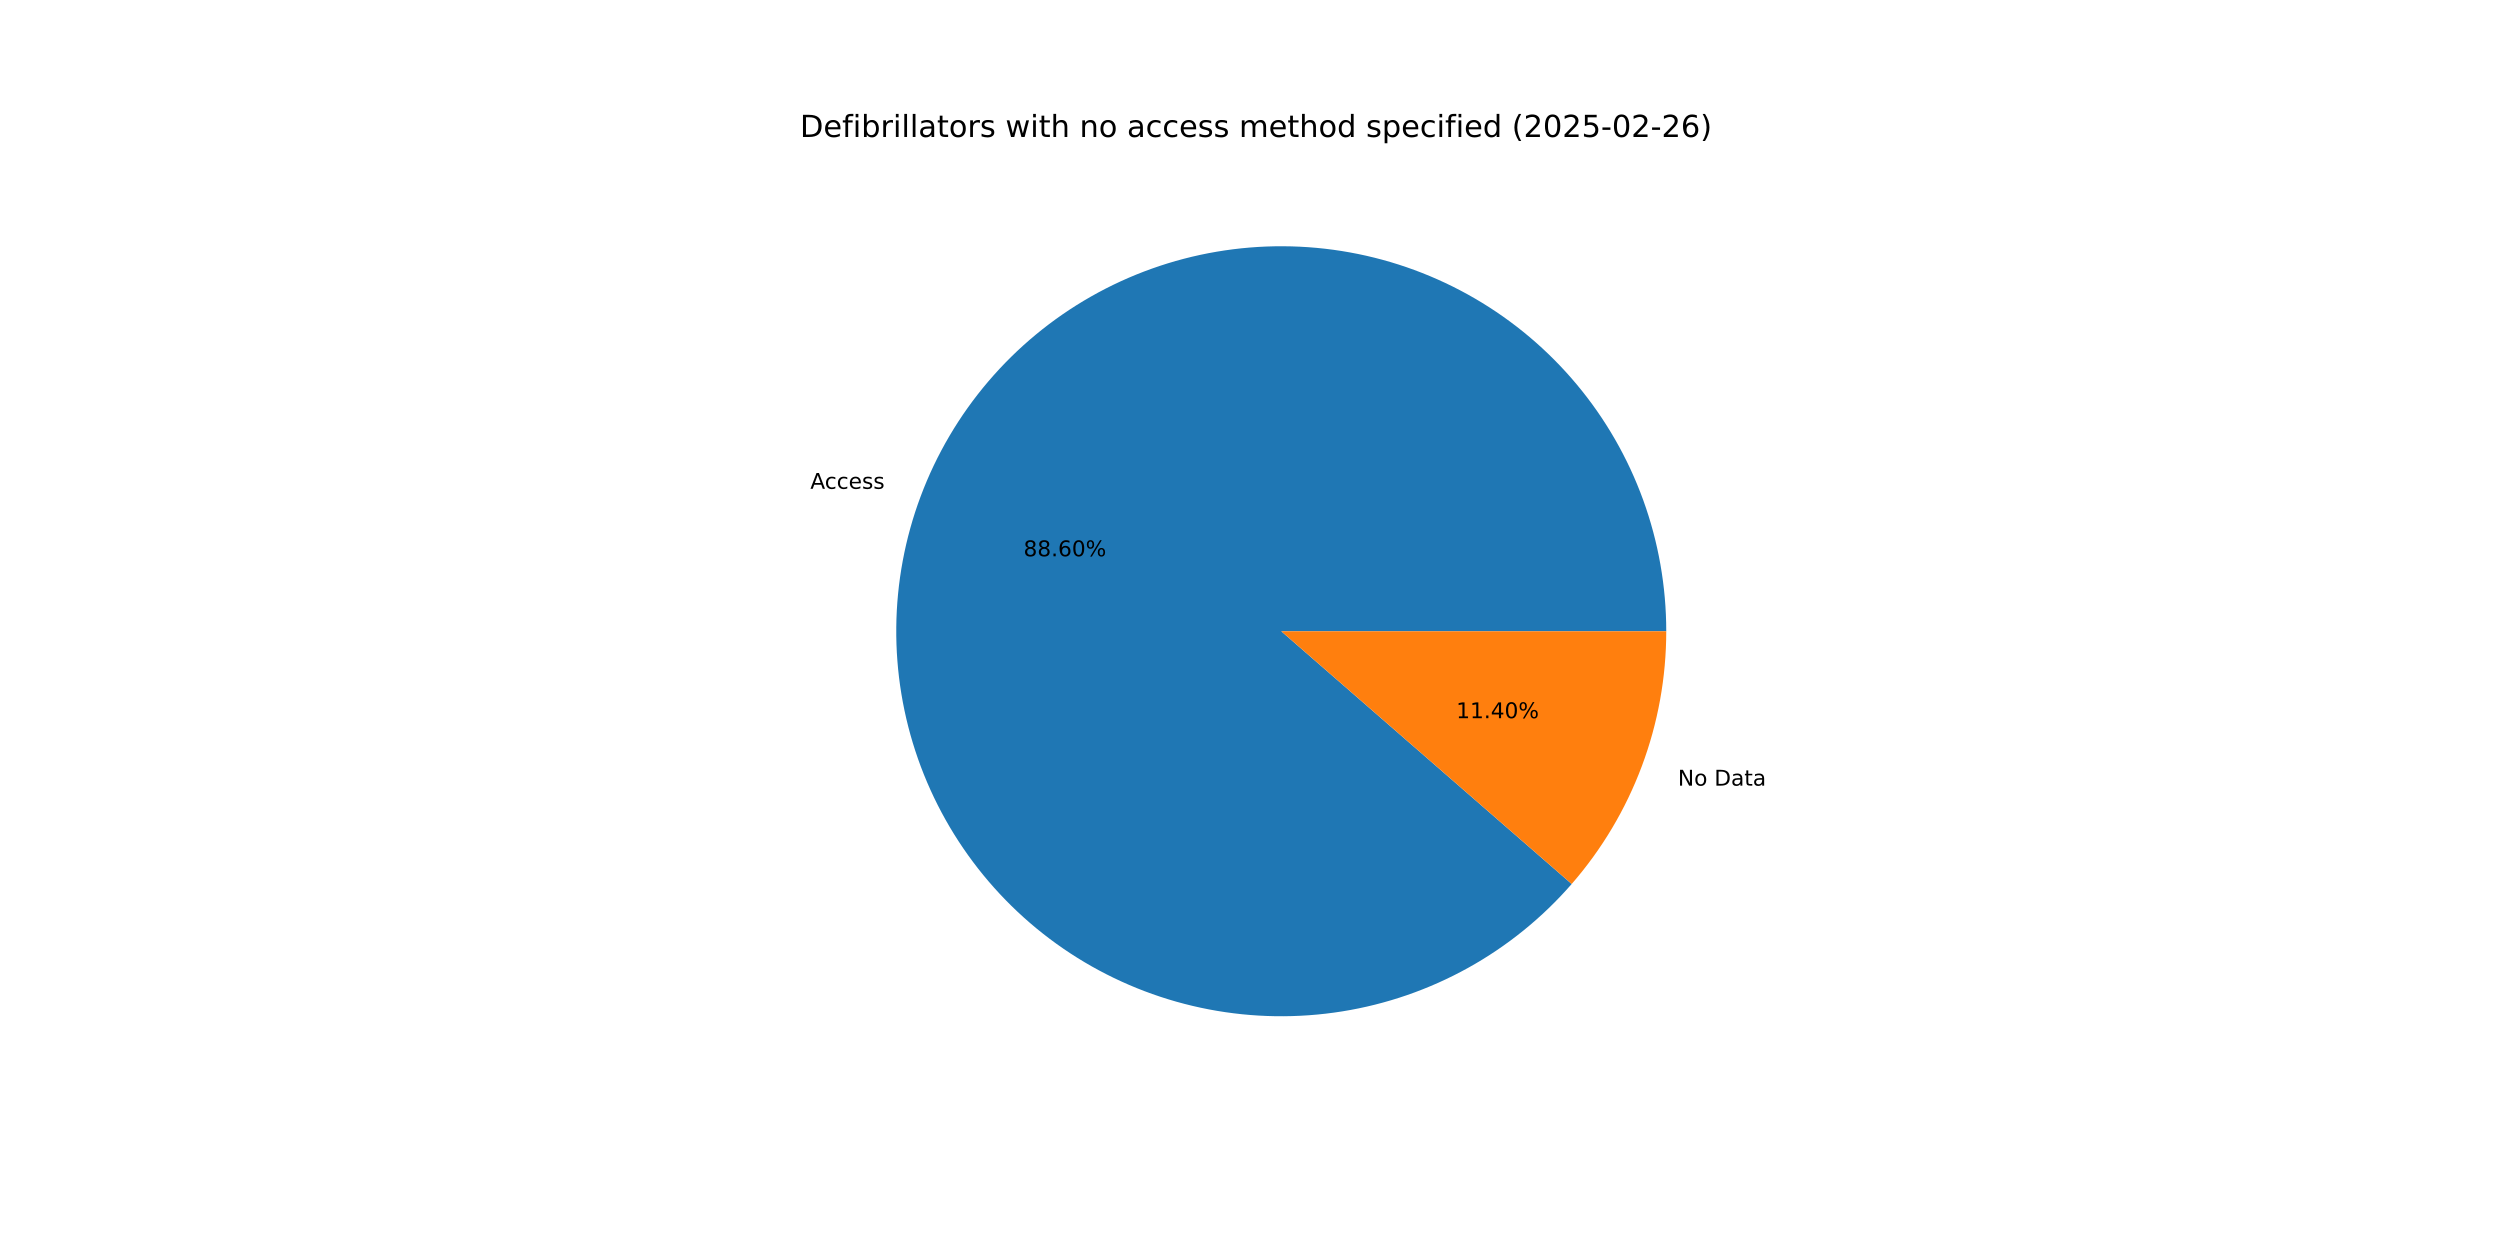
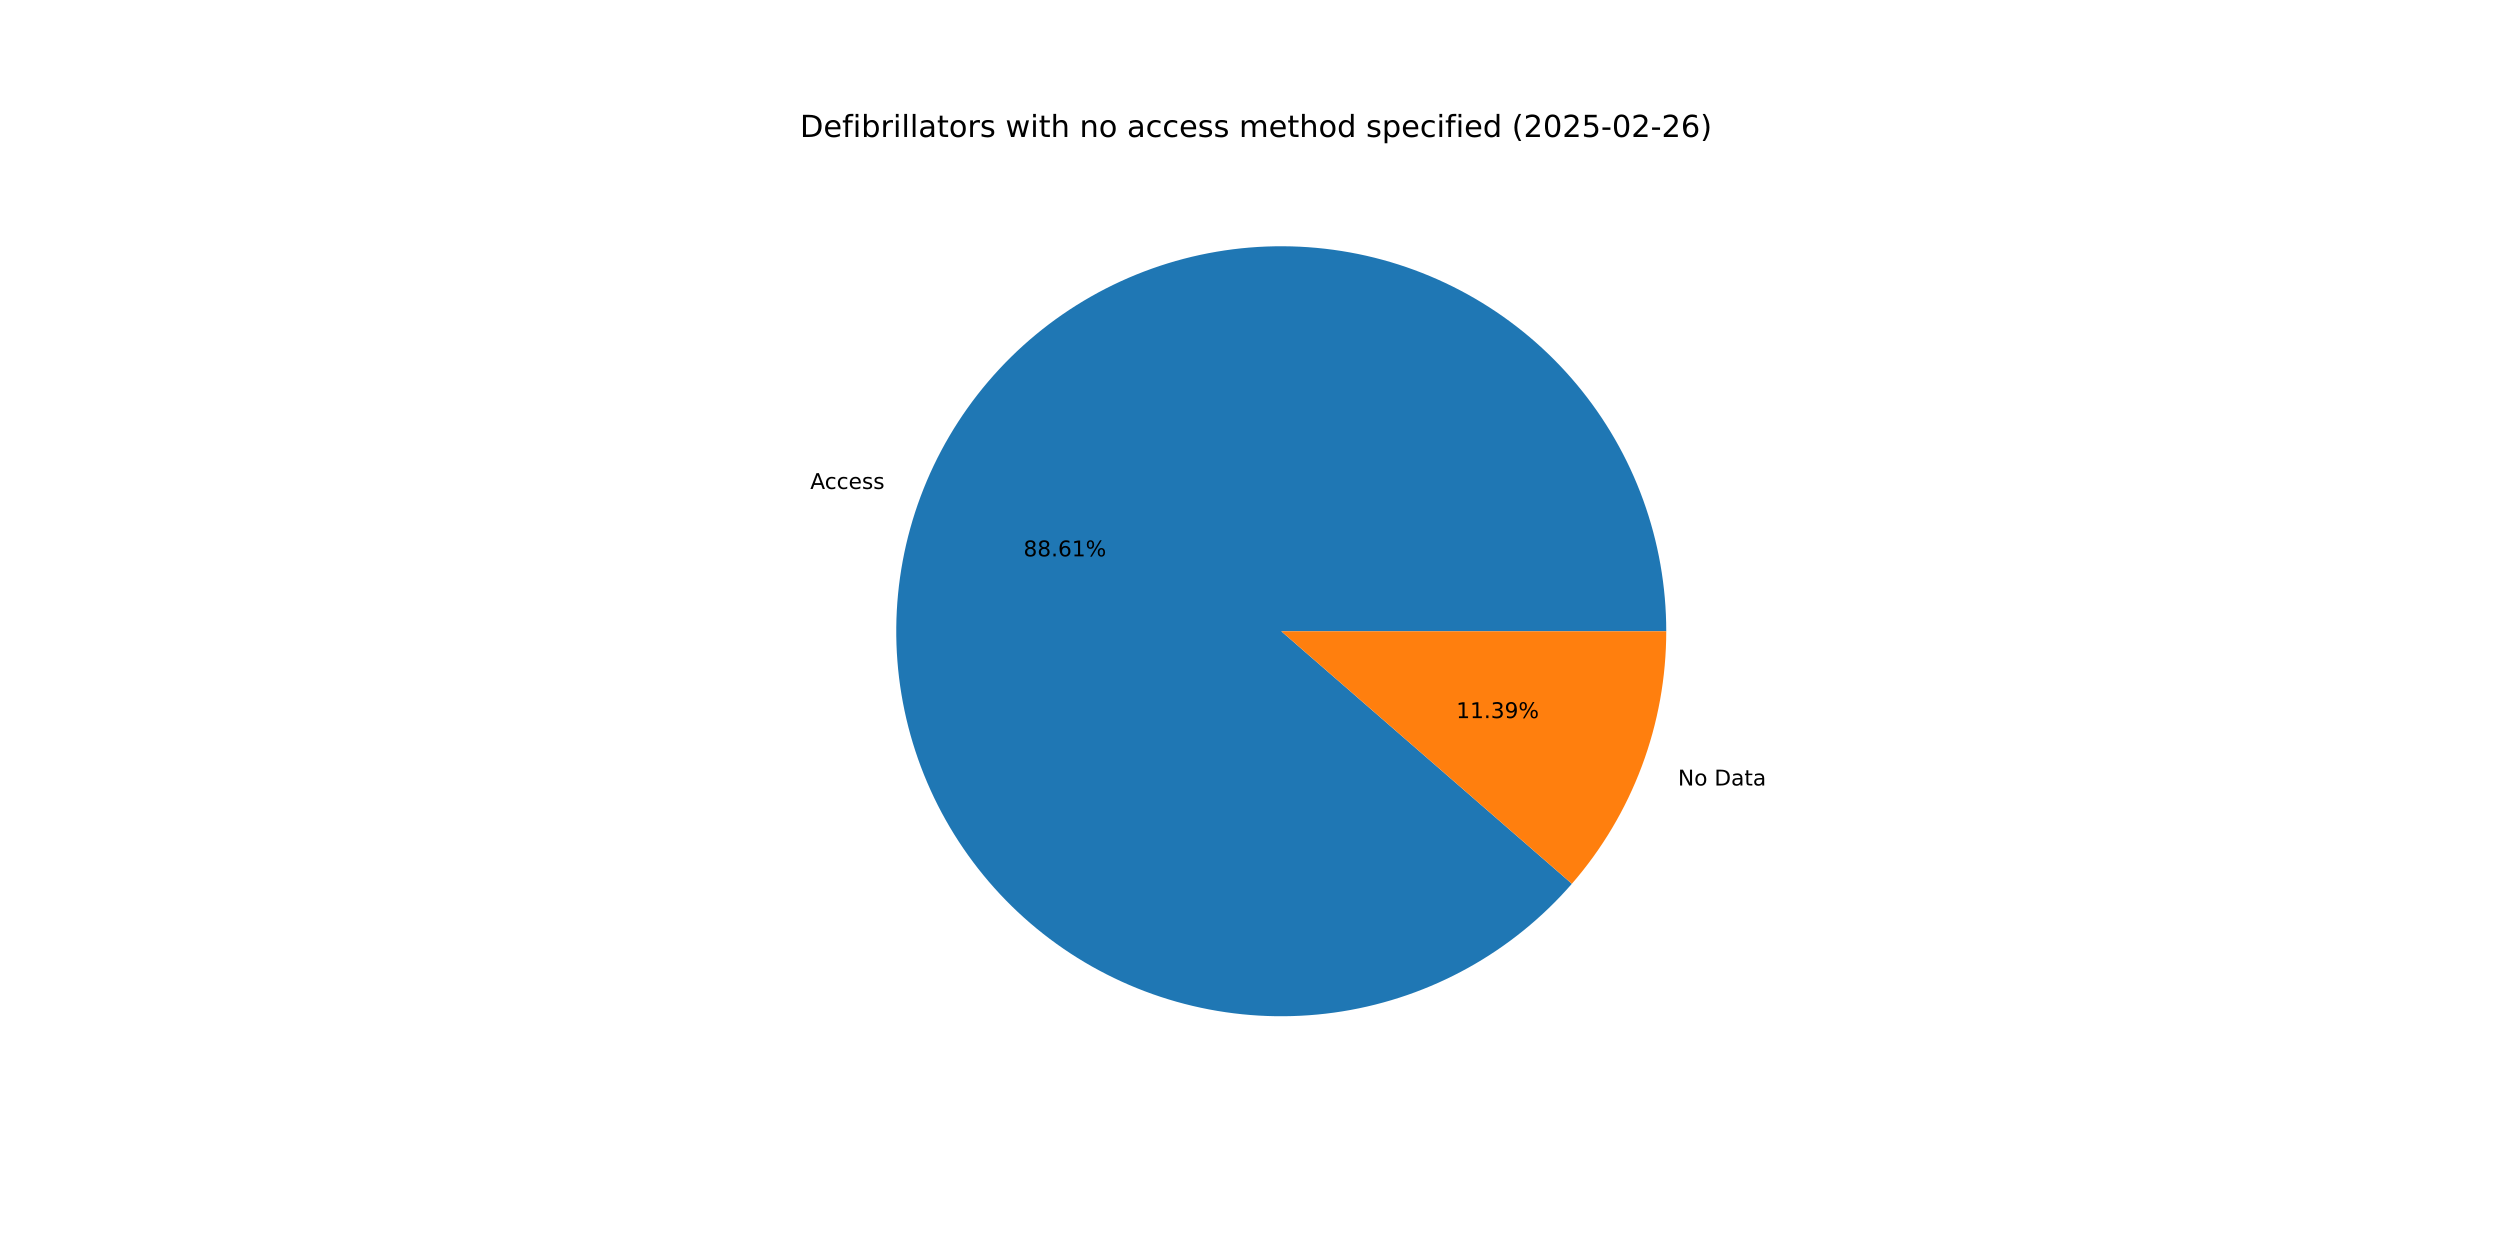
<svg xmlns="http://www.w3.org/2000/svg" xmlns:xlink="http://www.w3.org/1999/xlink" width="1152pt" height="576pt" viewBox="0 0 1152 576" version="1.1">
  <defs>
    <style type="text/css">*{stroke-linejoin: round; stroke-linecap: butt}</style>
  </defs>
  <g id="figure_1">
    <g id="patch_1">
      <path d="M 0 576  L 1152 576  L 1152 0  L 0 0  z " style="fill: #ffffff" />
    </g>
    <g id="axes_1">
      <g id="patch_2">
-         <path d="M 767.808 290.88  C 767.808 270.252 764.21 249.782 757.177 230.39  C 750.144 210.998 739.782 192.981 726.558 177.15  C 713.334 161.318 697.45 147.914 679.621 137.54  C 661.792 127.166 642.289 119.98 621.991 116.307  C 601.693 112.634 580.909 112.529 560.575 115.997  C 540.24 119.465 520.666 126.453 502.733 136.646  C 484.8 146.839 468.781 160.083 455.398 175.78  C 442.015 191.477 431.472 209.389 424.243 228.708  C 417.014 248.028 413.209 268.461 413.001 289.088  C 412.793 309.714 416.183 330.22 423.02 349.682  C 429.857 369.144 440.037 387.264 453.1 403.229  C 466.163 419.193 481.911 432.757 499.634 443.311  C 517.358 453.865 536.787 461.247 557.047 465.125  C 577.307 469.003 598.089 469.318 618.457 466.055  C 638.825 462.793 658.469 456.003 676.504 445.992  C 694.54 435.98 710.691 422.899 724.232 407.338  L 590.4 290.88  z " style="fill: #1f77b4" />
+         <path d="M 767.808 290.88  C 767.808 270.25 764.209 249.776 757.174 230.383  C 750.139 210.989 739.775 192.97 726.548 177.138  C 713.321 161.305 697.433 147.901 679.6 137.528  C 661.767 127.155 642.261 119.972 621.959 116.302  C 601.658 112.632 580.871 112.531 560.535 116.004  C 540.199 119.477 520.624 126.47 502.691 136.67  C 484.759 146.869 468.742 160.119 455.362 175.822  C 441.982 191.526 431.443 209.443 424.22 228.768  C 416.997 248.093 413.2 268.53 413 289.159  C 412.8 309.789 416.2 330.296 423.047 349.757  C 429.893 369.218 440.083 387.337 453.155 403.297  C 466.228 419.257 481.985 432.814 499.717 443.36  C 517.448 453.905 536.884 461.277 557.149 465.144  C 577.414 469.011 598.198 469.313 618.567 466.038  C 638.936 462.762 658.578 455.959 676.609 445.934  C 694.64 435.909 710.785 422.815 724.316 407.242  L 590.4 290.88  z " style="fill: #1f77b4" />
      </g>
      <g id="patch_3">
-         <path d="M 724.232 407.338  C 738.168 391.323 749.117 372.935 756.557 353.052  C 763.997 333.168 767.808 312.11 767.808 290.88  L 590.4 290.88  z " style="fill: #ff7f0e" />
+         <path d="M 724.316 407.242  C 738.227 391.233 749.154 372.858 756.58 352.992  C 764.005 333.126 767.808 312.088 767.808 290.88  L 590.4 290.88  z " style="fill: #ff7f0e" />
      </g>
      <g id="matplotlib.axis_1" />
      <g id="matplotlib.axis_2" />
      <g id="text_1">
-         <g transform="translate(373.3926 225.2503) scale(0.1 -0.1)">
+         <g transform="translate(373.368 225.316) scale(0.1 -0.1)">
          <defs>
            <path id="DejaVuSans-41" d="M 2188 4044  L 1331 1722  L 3047 1722  L 2188 4044  z M 1831 4666  L 2547 4666  L 4325 0  L 3669 0  L 3244 1197  L 1141 1197  L 716 0  L 50 0  L 1831 4666  z " transform="scale(0.015625)" />
            <path id="DejaVuSans-63" d="M 3122 3366  L 3122 2828  Q 2878 2963 2633 3030  Q 2388 3097 2138 3097  Q 1578 3097 1268 2742  Q 959 2388 959 1747  Q 959 1106 1268 751  Q 1578 397 2138 397  Q 2388 397 2633 464  Q 2878 531 3122 666  L 3122 134  Q 2881 22 2623 -34  Q 2366 -91 2075 -91  Q 1284 -91 818 406  Q 353 903 353 1747  Q 353 2603 823 3093  Q 1294 3584 2113 3584  Q 2378 3584 2631 3529  Q 2884 3475 3122 3366  z " transform="scale(0.015625)" />
            <path id="DejaVuSans-65" d="M 3597 1894  L 3597 1613  L 953 1613  Q 991 1019 1311 708  Q 1631 397 2203 397  Q 2534 397 2845 478  Q 3156 559 3463 722  L 3463 178  Q 3153 47 2828 -22  Q 2503 -91 2169 -91  Q 1331 -91 842 396  Q 353 884 353 1716  Q 353 2575 817 3079  Q 1281 3584 2069 3584  Q 2775 3584 3186 3129  Q 3597 2675 3597 1894  z M 3022 2063  Q 3016 2534 2758 2815  Q 2500 3097 2075 3097  Q 1594 3097 1305 2825  Q 1016 2553 972 2059  L 3022 2063  z " transform="scale(0.015625)" />
            <path id="DejaVuSans-73" d="M 2834 3397  L 2834 2853  Q 2591 2978 2328 3040  Q 2066 3103 1784 3103  Q 1356 3103 1142 2972  Q 928 2841 928 2578  Q 928 2378 1081 2264  Q 1234 2150 1697 2047  L 1894 2003  Q 2506 1872 2764 1633  Q 3022 1394 3022 966  Q 3022 478 2636 193  Q 2250 -91 1575 -91  Q 1294 -91 989 -36  Q 684 19 347 128  L 347 722  Q 666 556 975 473  Q 1284 391 1588 391  Q 1994 391 2212 530  Q 2431 669 2431 922  Q 2431 1156 2273 1281  Q 2116 1406 1581 1522  L 1381 1569  Q 847 1681 609 1914  Q 372 2147 372 2553  Q 372 3047 722 3315  Q 1072 3584 1716 3584  Q 2034 3584 2315 3537  Q 2597 3491 2834 3397  z " transform="scale(0.015625)" />
          </defs>
          <use xlink:href="#DejaVuSans-41" />
          <use xlink:href="#DejaVuSans-63" x="66.658" />
          <use xlink:href="#DejaVuSans-63" x="121.639" />
          <use xlink:href="#DejaVuSans-65" x="176.619" />
          <use xlink:href="#DejaVuSans-73" x="238.143" />
          <use xlink:href="#DejaVuSans-73" x="290.242" />
        </g>
      </g>
      <g id="text_2">
-         <g transform="translate(471.6408 256.3363) scale(0.1 -0.1)">
+         <g transform="translate(471.6274 256.3721) scale(0.1 -0.1)">
          <defs>
            <path id="DejaVuSans-38" d="M 2034 2216  Q 1584 2216 1326 1975  Q 1069 1734 1069 1313  Q 1069 891 1326 650  Q 1584 409 2034 409  Q 2484 409 2743 651  Q 3003 894 3003 1313  Q 3003 1734 2745 1975  Q 2488 2216 2034 2216  z M 1403 2484  Q 997 2584 770 2862  Q 544 3141 544 3541  Q 544 4100 942 4425  Q 1341 4750 2034 4750  Q 2731 4750 3128 4425  Q 3525 4100 3525 3541  Q 3525 3141 3298 2862  Q 3072 2584 2669 2484  Q 3125 2378 3379 2068  Q 3634 1759 3634 1313  Q 3634 634 3220 271  Q 2806 -91 2034 -91  Q 1263 -91 848 271  Q 434 634 434 1313  Q 434 1759 690 2068  Q 947 2378 1403 2484  z M 1172 3481  Q 1172 3119 1398 2916  Q 1625 2713 2034 2713  Q 2441 2713 2670 2916  Q 2900 3119 2900 3481  Q 2900 3844 2670 4047  Q 2441 4250 2034 4250  Q 1625 4250 1398 4047  Q 1172 3844 1172 3481  z " transform="scale(0.015625)" />
            <path id="DejaVuSans-2e" d="M 684 794  L 1344 794  L 1344 0  L 684 0  L 684 794  z " transform="scale(0.015625)" />
            <path id="DejaVuSans-36" d="M 2113 2584  Q 1688 2584 1439 2293  Q 1191 2003 1191 1497  Q 1191 994 1439 701  Q 1688 409 2113 409  Q 2538 409 2786 701  Q 3034 994 3034 1497  Q 3034 2003 2786 2293  Q 2538 2584 2113 2584  z M 3366 4563  L 3366 3988  Q 3128 4100 2886 4159  Q 2644 4219 2406 4219  Q 1781 4219 1451 3797  Q 1122 3375 1075 2522  Q 1259 2794 1537 2939  Q 1816 3084 2150 3084  Q 2853 3084 3261 2657  Q 3669 2231 3669 1497  Q 3669 778 3244 343  Q 2819 -91 2113 -91  Q 1303 -91 875 529  Q 447 1150 447 2328  Q 447 3434 972 4092  Q 1497 4750 2381 4750  Q 2619 4750 2861 4703  Q 3103 4656 3366 4563  z " transform="scale(0.015625)" />
-             <path id="DejaVuSans-30" d="M 2034 4250  Q 1547 4250 1301 3770  Q 1056 3291 1056 2328  Q 1056 1369 1301 889  Q 1547 409 2034 409  Q 2525 409 2770 889  Q 3016 1369 3016 2328  Q 3016 3291 2770 3770  Q 2525 4250 2034 4250  z M 2034 4750  Q 2819 4750 3233 4129  Q 3647 3509 3647 2328  Q 3647 1150 3233 529  Q 2819 -91 2034 -91  Q 1250 -91 836 529  Q 422 1150 422 2328  Q 422 3509 836 4129  Q 1250 4750 2034 4750  z " transform="scale(0.015625)" />
+             <path id="DejaVuSans-31" d="M 794 531  L 1825 531  L 1825 4091  L 703 3866  L 703 4441  L 1819 4666  L 2450 4666  L 2450 531  L 3481 531  L 3481 0  L 794 0  L 794 531  z " transform="scale(0.015625)" />
            <path id="DejaVuSans-25" d="M 4653 2053  Q 4381 2053 4226 1822  Q 4072 1591 4072 1178  Q 4072 772 4226 539  Q 4381 306 4653 306  Q 4919 306 5073 539  Q 5228 772 5228 1178  Q 5228 1588 5073 1820  Q 4919 2053 4653 2053  z M 4653 2450  Q 5147 2450 5437 2106  Q 5728 1763 5728 1178  Q 5728 594 5436 251  Q 5144 -91 4653 -91  Q 4153 -91 3862 251  Q 3572 594 3572 1178  Q 3572 1766 3864 2108  Q 4156 2450 4653 2450  z M 1428 4353  Q 1159 4353 1004 4120  Q 850 3888 850 3481  Q 850 3069 1003 2837  Q 1156 2606 1428 2606  Q 1700 2606 1854 2837  Q 2009 3069 2009 3481  Q 2009 3884 1853 4118  Q 1697 4353 1428 4353  z M 4250 4750  L 4750 4750  L 1831 -91  L 1331 -91  L 4250 4750  z M 1428 4750  Q 1922 4750 2215 4408  Q 2509 4066 2509 3481  Q 2509 2891 2217 2550  Q 1925 2209 1428 2209  Q 931 2209 642 2551  Q 353 2894 353 3481  Q 353 4063 643 4406  Q 934 4750 1428 4750  z " transform="scale(0.015625)" />
          </defs>
          <use xlink:href="#DejaVuSans-38" />
          <use xlink:href="#DejaVuSans-38" x="63.623" />
          <use xlink:href="#DejaVuSans-2e" x="127.246" />
          <use xlink:href="#DejaVuSans-36" x="159.033" />
-           <use xlink:href="#DejaVuSans-30" x="222.656" />
+           <use xlink:href="#DejaVuSans-31" x="222.656" />
          <use xlink:href="#DejaVuSans-25" x="286.279" />
        </g>
      </g>
      <g id="text_3">
-         <g transform="translate(773.1731 362.0283) scale(0.1 -0.1)">
+         <g transform="translate(773.1977 361.9626) scale(0.1 -0.1)">
          <defs>
            <path id="DejaVuSans-4e" d="M 628 4666  L 1478 4666  L 3547 763  L 3547 4666  L 4159 4666  L 4159 0  L 3309 0  L 1241 3903  L 1241 0  L 628 0  L 628 4666  z " transform="scale(0.015625)" />
            <path id="DejaVuSans-6f" d="M 1959 3097  Q 1497 3097 1228 2736  Q 959 2375 959 1747  Q 959 1119 1226 758  Q 1494 397 1959 397  Q 2419 397 2687 759  Q 2956 1122 2956 1747  Q 2956 2369 2687 2733  Q 2419 3097 1959 3097  z M 1959 3584  Q 2709 3584 3137 3096  Q 3566 2609 3566 1747  Q 3566 888 3137 398  Q 2709 -91 1959 -91  Q 1206 -91 779 398  Q 353 888 353 1747  Q 353 2609 779 3096  Q 1206 3584 1959 3584  z " transform="scale(0.015625)" />
            <path id="DejaVuSans-20" transform="scale(0.015625)" />
            <path id="DejaVuSans-44" d="M 1259 4147  L 1259 519  L 2022 519  Q 2988 519 3436 956  Q 3884 1394 3884 2338  Q 3884 3275 3436 3711  Q 2988 4147 2022 4147  L 1259 4147  z M 628 4666  L 1925 4666  Q 3281 4666 3915 4102  Q 4550 3538 4550 2338  Q 4550 1131 3912 565  Q 3275 0 1925 0  L 628 0  L 628 4666  z " transform="scale(0.015625)" />
            <path id="DejaVuSans-61" d="M 2194 1759  Q 1497 1759 1228 1600  Q 959 1441 959 1056  Q 959 750 1161 570  Q 1363 391 1709 391  Q 2188 391 2477 730  Q 2766 1069 2766 1631  L 2766 1759  L 2194 1759  z M 3341 1997  L 3341 0  L 2766 0  L 2766 531  Q 2569 213 2275 61  Q 1981 -91 1556 -91  Q 1019 -91 701 211  Q 384 513 384 1019  Q 384 1609 779 1909  Q 1175 2209 1959 2209  L 2766 2209  L 2766 2266  Q 2766 2663 2505 2880  Q 2244 3097 1772 3097  Q 1472 3097 1187 3025  Q 903 2953 641 2809  L 641 3341  Q 956 3463 1253 3523  Q 1550 3584 1831 3584  Q 2591 3584 2966 3190  Q 3341 2797 3341 1997  z " transform="scale(0.015625)" />
            <path id="DejaVuSans-74" d="M 1172 4494  L 1172 3500  L 2356 3500  L 2356 3053  L 1172 3053  L 1172 1153  Q 1172 725 1289 603  Q 1406 481 1766 481  L 2356 481  L 2356 0  L 1766 0  Q 1100 0 847 248  Q 594 497 594 1153  L 594 3053  L 172 3053  L 172 3500  L 594 3500  L 594 4494  L 1172 4494  z " transform="scale(0.015625)" />
          </defs>
          <use xlink:href="#DejaVuSans-4e" />
          <use xlink:href="#DejaVuSans-6f" x="74.805" />
          <use xlink:href="#DejaVuSans-20" x="135.986" />
          <use xlink:href="#DejaVuSans-44" x="167.773" />
          <use xlink:href="#DejaVuSans-61" x="244.775" />
          <use xlink:href="#DejaVuSans-74" x="306.055" />
          <use xlink:href="#DejaVuSans-61" x="345.264" />
        </g>
      </g>
      <g id="text_4">
-         <g transform="translate(671.0296 330.9424) scale(0.1 -0.1)">
+         <g transform="translate(671.043 330.9066) scale(0.1 -0.1)">
          <defs>
-             <path id="DejaVuSans-31" d="M 794 531  L 1825 531  L 1825 4091  L 703 3866  L 703 4441  L 1819 4666  L 2450 4666  L 2450 531  L 3481 531  L 3481 0  L 794 0  L 794 531  z " transform="scale(0.015625)" />
-             <path id="DejaVuSans-34" d="M 2419 4116  L 825 1625  L 2419 1625  L 2419 4116  z M 2253 4666  L 3047 4666  L 3047 1625  L 3713 1625  L 3713 1100  L 3047 1100  L 3047 0  L 2419 0  L 2419 1100  L 313 1100  L 313 1709  L 2253 4666  z " transform="scale(0.015625)" />
+             <path id="DejaVuSans-33" d="M 2597 2516  Q 3050 2419 3304 2112  Q 3559 1806 3559 1356  Q 3559 666 3084 287  Q 2609 -91 1734 -91  Q 1441 -91 1130 -33  Q 819 25 488 141  L 488 750  Q 750 597 1062 519  Q 1375 441 1716 441  Q 2309 441 2620 675  Q 2931 909 2931 1356  Q 2931 1769 2642 2001  Q 2353 2234 1838 2234  L 1294 2234  L 1294 2753  L 1863 2753  Q 2328 2753 2575 2939  Q 2822 3125 2822 3475  Q 2822 3834 2567 4026  Q 2313 4219 1838 4219  Q 1578 4219 1281 4162  Q 984 4106 628 3988  L 628 4550  Q 988 4650 1302 4700  Q 1616 4750 1894 4750  Q 2613 4750 3031 4423  Q 3450 4097 3450 3541  Q 3450 3153 3228 2886  Q 3006 2619 2597 2516  z " transform="scale(0.015625)" />
+             <path id="DejaVuSans-39" d="M 703 97  L 703 672  Q 941 559 1184 500  Q 1428 441 1663 441  Q 2288 441 2617 861  Q 2947 1281 2994 2138  Q 2813 1869 2534 1725  Q 2256 1581 1919 1581  Q 1219 1581 811 2004  Q 403 2428 403 3163  Q 403 3881 828 4315  Q 1253 4750 1959 4750  Q 2769 4750 3195 4129  Q 3622 3509 3622 2328  Q 3622 1225 3098 567  Q 2575 -91 1691 -91  Q 1453 -91 1209 -44  Q 966 3 703 97  z M 1959 2075  Q 2384 2075 2632 2365  Q 2881 2656 2881 3163  Q 2881 3666 2632 3958  Q 2384 4250 1959 4250  Q 1534 4250 1286 3958  Q 1038 3666 1038 3163  Q 1038 2656 1286 2365  Q 1534 2075 1959 2075  z " transform="scale(0.015625)" />
          </defs>
          <use xlink:href="#DejaVuSans-31" />
          <use xlink:href="#DejaVuSans-31" x="63.623" />
          <use xlink:href="#DejaVuSans-2e" x="127.246" />
-           <use xlink:href="#DejaVuSans-34" x="159.033" />
-           <use xlink:href="#DejaVuSans-30" x="222.656" />
+           <use xlink:href="#DejaVuSans-33" x="159.033" />
+           <use xlink:href="#DejaVuSans-39" x="222.656" />
          <use xlink:href="#DejaVuSans-25" x="286.279" />
        </g>
      </g>
      <g id="text_5">
        <g transform="translate(368.64 63.12) scale(0.14 -0.14)">
          <defs>
            <path id="DejaVuSans-66" d="M 2375 4863  L 2375 4384  L 1825 4384  Q 1516 4384 1395 4259  Q 1275 4134 1275 3809  L 1275 3500  L 2222 3500  L 2222 3053  L 1275 3053  L 1275 0  L 697 0  L 697 3053  L 147 3053  L 147 3500  L 697 3500  L 697 3744  Q 697 4328 969 4595  Q 1241 4863 1831 4863  L 2375 4863  z " transform="scale(0.015625)" />
            <path id="DejaVuSans-69" d="M 603 3500  L 1178 3500  L 1178 0  L 603 0  L 603 3500  z M 603 4863  L 1178 4863  L 1178 4134  L 603 4134  L 603 4863  z " transform="scale(0.015625)" />
            <path id="DejaVuSans-62" d="M 3116 1747  Q 3116 2381 2855 2742  Q 2594 3103 2138 3103  Q 1681 3103 1420 2742  Q 1159 2381 1159 1747  Q 1159 1113 1420 752  Q 1681 391 2138 391  Q 2594 391 2855 752  Q 3116 1113 3116 1747  z M 1159 2969  Q 1341 3281 1617 3432  Q 1894 3584 2278 3584  Q 2916 3584 3314 3078  Q 3713 2572 3713 1747  Q 3713 922 3314 415  Q 2916 -91 2278 -91  Q 1894 -91 1617 61  Q 1341 213 1159 525  L 1159 0  L 581 0  L 581 4863  L 1159 4863  L 1159 2969  z " transform="scale(0.015625)" />
            <path id="DejaVuSans-72" d="M 2631 2963  Q 2534 3019 2420 3045  Q 2306 3072 2169 3072  Q 1681 3072 1420 2755  Q 1159 2438 1159 1844  L 1159 0  L 581 0  L 581 3500  L 1159 3500  L 1159 2956  Q 1341 3275 1631 3429  Q 1922 3584 2338 3584  Q 2397 3584 2469 3576  Q 2541 3569 2628 3553  L 2631 2963  z " transform="scale(0.015625)" />
            <path id="DejaVuSans-6c" d="M 603 4863  L 1178 4863  L 1178 0  L 603 0  L 603 4863  z " transform="scale(0.015625)" />
            <path id="DejaVuSans-77" d="M 269 3500  L 844 3500  L 1563 769  L 2278 3500  L 2956 3500  L 3675 769  L 4391 3500  L 4966 3500  L 4050 0  L 3372 0  L 2619 2869  L 1863 0  L 1184 0  L 269 3500  z " transform="scale(0.015625)" />
            <path id="DejaVuSans-68" d="M 3513 2113  L 3513 0  L 2938 0  L 2938 2094  Q 2938 2591 2744 2837  Q 2550 3084 2163 3084  Q 1697 3084 1428 2787  Q 1159 2491 1159 1978  L 1159 0  L 581 0  L 581 4863  L 1159 4863  L 1159 2956  Q 1366 3272 1645 3428  Q 1925 3584 2291 3584  Q 2894 3584 3203 3211  Q 3513 2838 3513 2113  z " transform="scale(0.015625)" />
            <path id="DejaVuSans-6e" d="M 3513 2113  L 3513 0  L 2938 0  L 2938 2094  Q 2938 2591 2744 2837  Q 2550 3084 2163 3084  Q 1697 3084 1428 2787  Q 1159 2491 1159 1978  L 1159 0  L 581 0  L 581 3500  L 1159 3500  L 1159 2956  Q 1366 3272 1645 3428  Q 1925 3584 2291 3584  Q 2894 3584 3203 3211  Q 3513 2838 3513 2113  z " transform="scale(0.015625)" />
            <path id="DejaVuSans-6d" d="M 3328 2828  Q 3544 3216 3844 3400  Q 4144 3584 4550 3584  Q 5097 3584 5394 3201  Q 5691 2819 5691 2113  L 5691 0  L 5113 0  L 5113 2094  Q 5113 2597 4934 2840  Q 4756 3084 4391 3084  Q 3944 3084 3684 2787  Q 3425 2491 3425 1978  L 3425 0  L 2847 0  L 2847 2094  Q 2847 2600 2669 2842  Q 2491 3084 2119 3084  Q 1678 3084 1418 2786  Q 1159 2488 1159 1978  L 1159 0  L 581 0  L 581 3500  L 1159 3500  L 1159 2956  Q 1356 3278 1631 3431  Q 1906 3584 2284 3584  Q 2666 3584 2933 3390  Q 3200 3197 3328 2828  z " transform="scale(0.015625)" />
            <path id="DejaVuSans-64" d="M 2906 2969  L 2906 4863  L 3481 4863  L 3481 0  L 2906 0  L 2906 525  Q 2725 213 2448 61  Q 2172 -91 1784 -91  Q 1150 -91 751 415  Q 353 922 353 1747  Q 353 2572 751 3078  Q 1150 3584 1784 3584  Q 2172 3584 2448 3432  Q 2725 3281 2906 2969  z M 947 1747  Q 947 1113 1208 752  Q 1469 391 1925 391  Q 2381 391 2643 752  Q 2906 1113 2906 1747  Q 2906 2381 2643 2742  Q 2381 3103 1925 3103  Q 1469 3103 1208 2742  Q 947 2381 947 1747  z " transform="scale(0.015625)" />
            <path id="DejaVuSans-70" d="M 1159 525  L 1159 -1331  L 581 -1331  L 581 3500  L 1159 3500  L 1159 2969  Q 1341 3281 1617 3432  Q 1894 3584 2278 3584  Q 2916 3584 3314 3078  Q 3713 2572 3713 1747  Q 3713 922 3314 415  Q 2916 -91 2278 -91  Q 1894 -91 1617 61  Q 1341 213 1159 525  z M 3116 1747  Q 3116 2381 2855 2742  Q 2594 3103 2138 3103  Q 1681 3103 1420 2742  Q 1159 2381 1159 1747  Q 1159 1113 1420 752  Q 1681 391 2138 391  Q 2594 391 2855 752  Q 3116 1113 3116 1747  z " transform="scale(0.015625)" />
            <path id="DejaVuSans-28" d="M 1984 4856  Q 1566 4138 1362 3434  Q 1159 2731 1159 2009  Q 1159 1288 1364 580  Q 1569 -128 1984 -844  L 1484 -844  Q 1016 -109 783 600  Q 550 1309 550 2009  Q 550 2706 781 3412  Q 1013 4119 1484 4856  L 1984 4856  z " transform="scale(0.015625)" />
            <path id="DejaVuSans-32" d="M 1228 531  L 3431 531  L 3431 0  L 469 0  L 469 531  Q 828 903 1448 1529  Q 2069 2156 2228 2338  Q 2531 2678 2651 2914  Q 2772 3150 2772 3378  Q 2772 3750 2511 3984  Q 2250 4219 1831 4219  Q 1534 4219 1204 4116  Q 875 4013 500 3803  L 500 4441  Q 881 4594 1212 4672  Q 1544 4750 1819 4750  Q 2544 4750 2975 4387  Q 3406 4025 3406 3419  Q 3406 3131 3298 2873  Q 3191 2616 2906 2266  Q 2828 2175 2409 1742  Q 1991 1309 1228 531  z " transform="scale(0.015625)" />
+             <path id="DejaVuSans-30" d="M 2034 4250  Q 1547 4250 1301 3770  Q 1056 3291 1056 2328  Q 1056 1369 1301 889  Q 1547 409 2034 409  Q 2525 409 2770 889  Q 3016 1369 3016 2328  Q 3016 3291 2770 3770  Q 2525 4250 2034 4250  z M 2034 4750  Q 2819 4750 3233 4129  Q 3647 3509 3647 2328  Q 3647 1150 3233 529  Q 2819 -91 2034 -91  Q 1250 -91 836 529  Q 422 1150 422 2328  Q 422 3509 836 4129  Q 1250 4750 2034 4750  z " transform="scale(0.015625)" />
            <path id="DejaVuSans-35" d="M 691 4666  L 3169 4666  L 3169 4134  L 1269 4134  L 1269 2991  Q 1406 3038 1543 3061  Q 1681 3084 1819 3084  Q 2600 3084 3056 2656  Q 3513 2228 3513 1497  Q 3513 744 3044 326  Q 2575 -91 1722 -91  Q 1428 -91 1123 -41  Q 819 9 494 109  L 494 744  Q 775 591 1075 516  Q 1375 441 1709 441  Q 2250 441 2565 725  Q 2881 1009 2881 1497  Q 2881 1984 2565 2268  Q 2250 2553 1709 2553  Q 1456 2553 1204 2497  Q 953 2441 691 2322  L 691 4666  z " transform="scale(0.015625)" />
            <path id="DejaVuSans-2d" d="M 313 2009  L 1997 2009  L 1997 1497  L 313 1497  L 313 2009  z " transform="scale(0.015625)" />
            <path id="DejaVuSans-29" d="M 513 4856  L 1013 4856  Q 1481 4119 1714 3412  Q 1947 2706 1947 2009  Q 1947 1309 1714 600  Q 1481 -109 1013 -844  L 513 -844  Q 928 -128 1133 580  Q 1338 1288 1338 2009  Q 1338 2731 1133 3434  Q 928 4138 513 4856  z " transform="scale(0.015625)" />
          </defs>
          <use xlink:href="#DejaVuSans-44" />
          <use xlink:href="#DejaVuSans-65" x="77.002" />
          <use xlink:href="#DejaVuSans-66" x="138.525" />
          <use xlink:href="#DejaVuSans-69" x="173.73" />
          <use xlink:href="#DejaVuSans-62" x="201.514" />
          <use xlink:href="#DejaVuSans-72" x="264.99" />
          <use xlink:href="#DejaVuSans-69" x="306.104" />
          <use xlink:href="#DejaVuSans-6c" x="333.887" />
          <use xlink:href="#DejaVuSans-6c" x="361.67" />
          <use xlink:href="#DejaVuSans-61" x="389.453" />
          <use xlink:href="#DejaVuSans-74" x="450.732" />
          <use xlink:href="#DejaVuSans-6f" x="489.941" />
          <use xlink:href="#DejaVuSans-72" x="551.123" />
          <use xlink:href="#DejaVuSans-73" x="592.236" />
          <use xlink:href="#DejaVuSans-20" x="644.336" />
          <use xlink:href="#DejaVuSans-77" x="676.123" />
          <use xlink:href="#DejaVuSans-69" x="757.91" />
          <use xlink:href="#DejaVuSans-74" x="785.693" />
          <use xlink:href="#DejaVuSans-68" x="824.902" />
          <use xlink:href="#DejaVuSans-20" x="888.281" />
          <use xlink:href="#DejaVuSans-6e" x="920.068" />
          <use xlink:href="#DejaVuSans-6f" x="983.447" />
          <use xlink:href="#DejaVuSans-20" x="1044.629" />
          <use xlink:href="#DejaVuSans-61" x="1076.416" />
          <use xlink:href="#DejaVuSans-63" x="1137.695" />
          <use xlink:href="#DejaVuSans-63" x="1192.676" />
          <use xlink:href="#DejaVuSans-65" x="1247.656" />
          <use xlink:href="#DejaVuSans-73" x="1309.18" />
          <use xlink:href="#DejaVuSans-73" x="1361.279" />
          <use xlink:href="#DejaVuSans-20" x="1413.379" />
          <use xlink:href="#DejaVuSans-6d" x="1445.166" />
          <use xlink:href="#DejaVuSans-65" x="1542.578" />
          <use xlink:href="#DejaVuSans-74" x="1604.102" />
          <use xlink:href="#DejaVuSans-68" x="1643.311" />
          <use xlink:href="#DejaVuSans-6f" x="1706.689" />
          <use xlink:href="#DejaVuSans-64" x="1767.871" />
          <use xlink:href="#DejaVuSans-20" x="1831.348" />
          <use xlink:href="#DejaVuSans-73" x="1863.135" />
          <use xlink:href="#DejaVuSans-70" x="1915.234" />
          <use xlink:href="#DejaVuSans-65" x="1978.711" />
          <use xlink:href="#DejaVuSans-63" x="2040.234" />
          <use xlink:href="#DejaVuSans-69" x="2095.215" />
          <use xlink:href="#DejaVuSans-66" x="2122.998" />
          <use xlink:href="#DejaVuSans-69" x="2158.203" />
          <use xlink:href="#DejaVuSans-65" x="2185.986" />
          <use xlink:href="#DejaVuSans-64" x="2247.51" />
          <use xlink:href="#DejaVuSans-20" x="2310.986" />
          <use xlink:href="#DejaVuSans-28" x="2342.773" />
          <use xlink:href="#DejaVuSans-32" x="2381.787" />
          <use xlink:href="#DejaVuSans-30" x="2445.41" />
          <use xlink:href="#DejaVuSans-32" x="2509.033" />
          <use xlink:href="#DejaVuSans-35" x="2572.656" />
          <use xlink:href="#DejaVuSans-2d" x="2636.279" />
          <use xlink:href="#DejaVuSans-30" x="2672.363" />
          <use xlink:href="#DejaVuSans-32" x="2735.986" />
          <use xlink:href="#DejaVuSans-2d" x="2799.609" />
          <use xlink:href="#DejaVuSans-32" x="2835.693" />
          <use xlink:href="#DejaVuSans-36" x="2899.316" />
          <use xlink:href="#DejaVuSans-29" x="2962.939" />
        </g>
      </g>
    </g>
  </g>
</svg>
